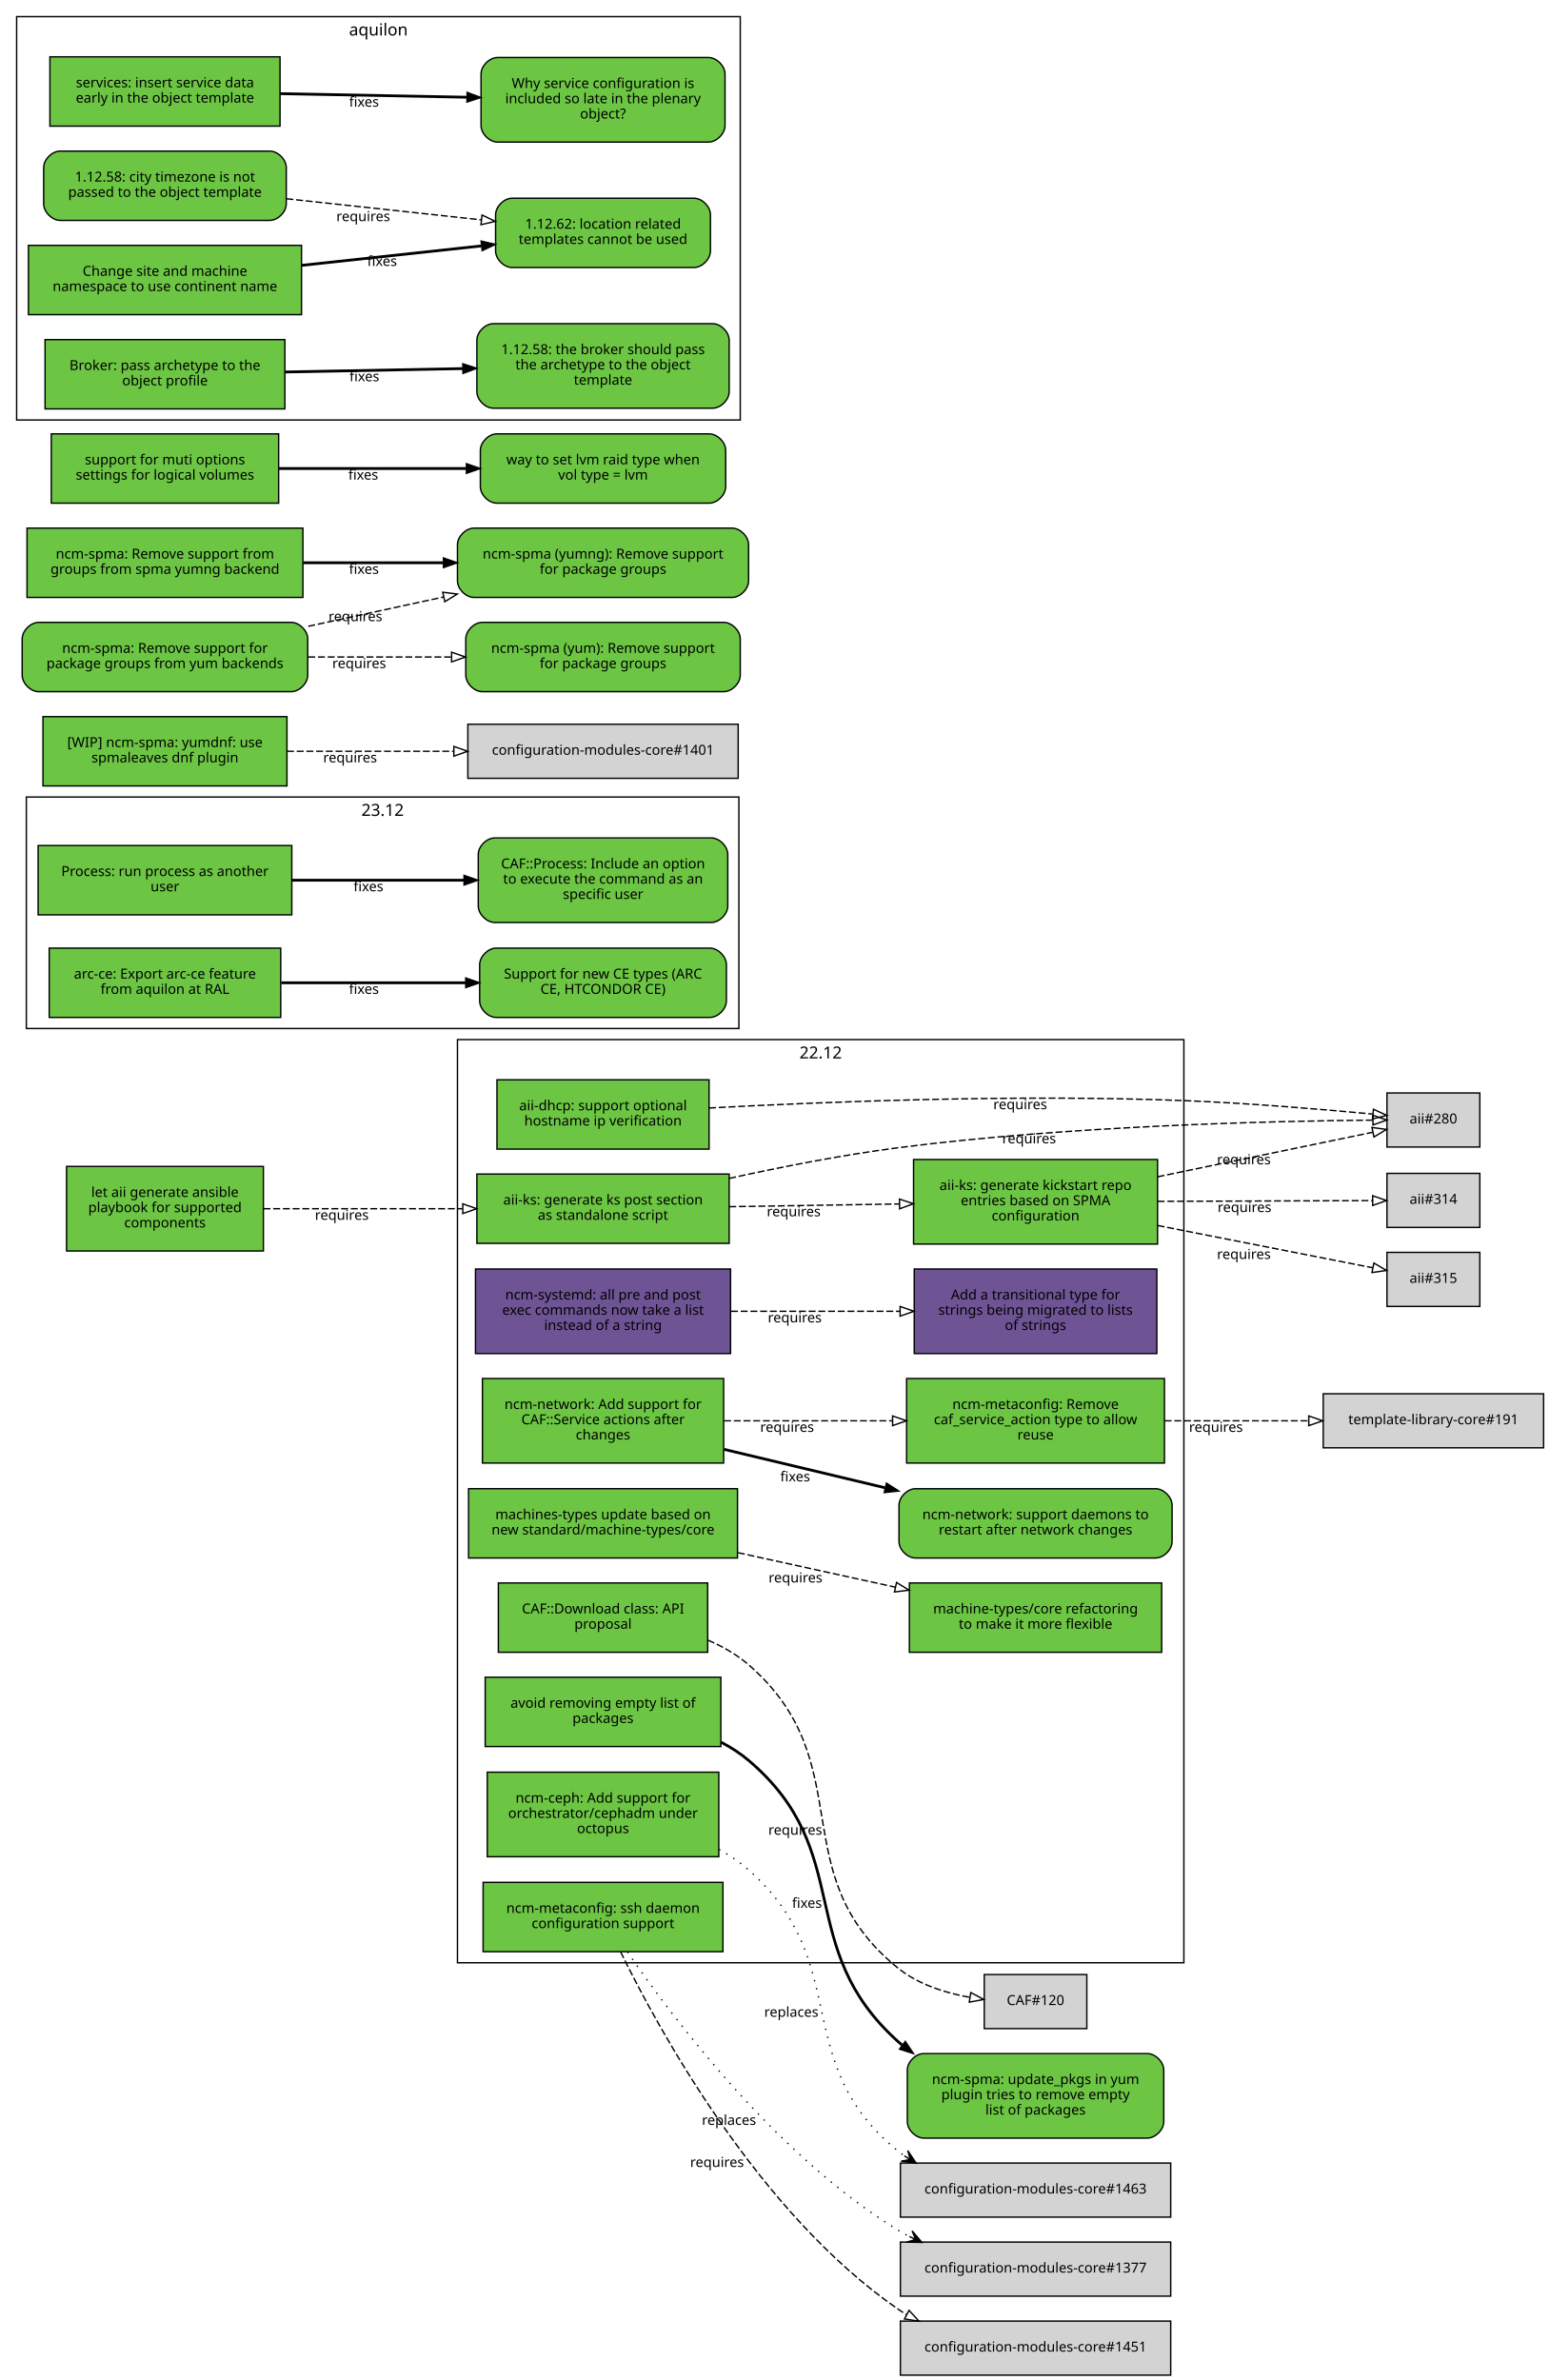
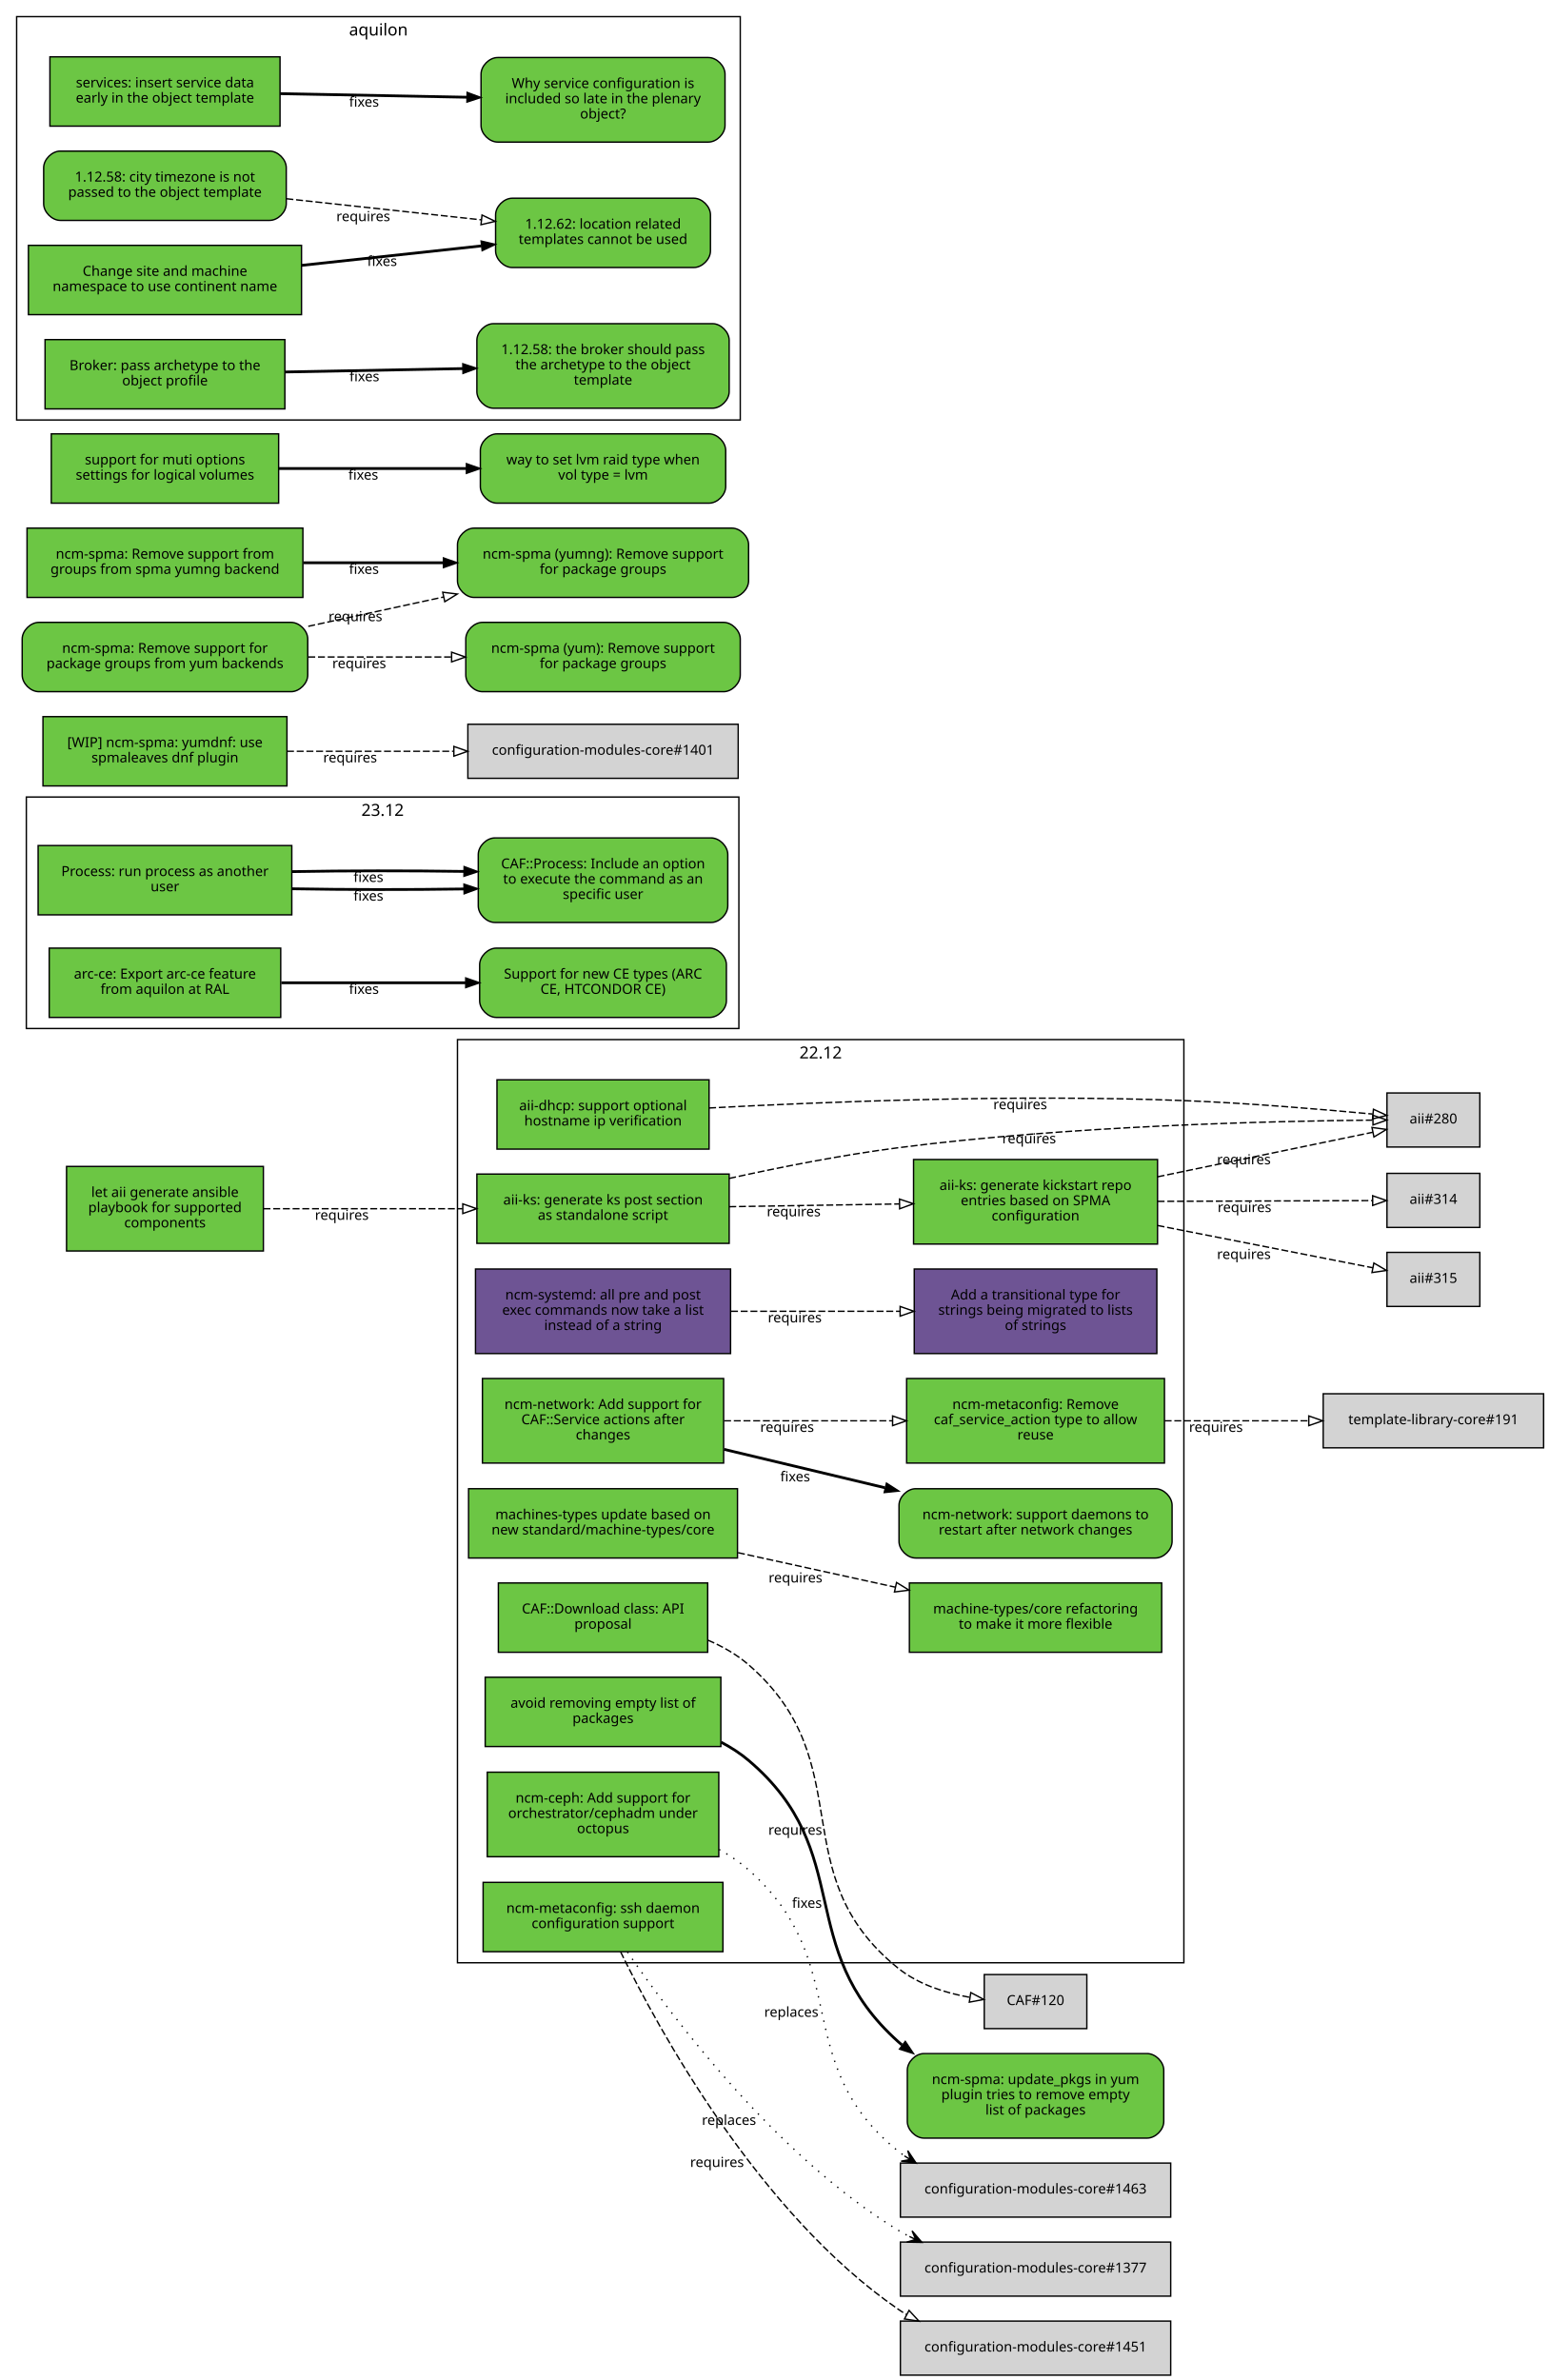
<svg xmlns="http://www.w3.org/2000/svg" xmlns:xlink="http://www.w3.org/1999/xlink" width="1118pt" height="1717pt" viewBox="0.00 0.00 1118.00 1717.00">
  <g id="graph0" class="graph" transform="scale(1 1) rotate(0) translate(4 1713)">
    <polygon fill="white" stroke="white" points="-4,5 -4,-1713 1115,-1713 1115,5 -4,5" />
    <g id="clust4" class="cluster">
      <polygon fill="none" stroke="black" points="15,-971 15,-1138 529,-1138 529,-971 15,-971" />
      <text text-anchor="middle" x="272" y="-1124.4" font-family="Sans" font-size="12.00">23.12</text>
    </g>
    <g id="clust3" class="cluster">
      <polygon fill="none" stroke="black" points="8,-1410 8,-1701 530,-1701 530,-1410 8,-1410" />
      <text text-anchor="middle" x="269" y="-1687.4" font-family="Sans" font-size="12.00">aquilon</text>
    </g>
    <g id="clust2" class="cluster">
      <polygon fill="none" stroke="black" points="326,-297 326,-963 850,-963 850,-297 326,-297" />
      <text text-anchor="middle" x="588" y="-949.4" font-family="Sans" font-size="12.00">22.12</text>
    </g>
    <g id="node1" class="node">
      <g id="a_node1">
        <a xlink:href="https://github.com/quattor/aii/pull/328" xlink:title="aii#328 (pull-request)" target="_parent">
          <polygon fill="#6cc644" stroke="black" points="522,-866 340,-866 340,-816 522,-816 522,-866" />
          <text text-anchor="middle" x="431" y="-844" font-family="Sans" font-size="10.00">aii-ks: generate ks post section</text>
          <text text-anchor="middle" x="431" y="-833" font-family="Sans" font-size="10.00">as standalone script</text>
        </a>
      </g>
    </g>
    <g id="node2" class="node">
      <polygon fill="lightgrey" stroke="black" points="1063.5,-924.5 996.5,-924.5 996.5,-885.5 1063.5,-885.5 1063.5,-924.5" />
      <text text-anchor="middle" x="1030" y="-902.5" font-family="Sans" font-size="10.00">aii#280</text>
    </g>
    <g id="edge1" class="edge">
      <path fill="none" stroke="black" stroke-dasharray="5,2" d="M522.01,-862.85C559.51,-871.124 603.643,-879.795 644,-885 767.437,-900.921 914.688,-904.265 986.027,-904.903" />
      <polygon fill="none" stroke="black" points="986.373,-908.406 996.399,-904.981 986.426,-901.406 986.373,-908.406" />
      <text text-anchor="middle" x="738.378" y="-888.167" font-family="Sans" font-size="10.00">requires</text>
    </g>
    <g id="node3" class="node">
      <g id="a_node3">
        <a xlink:href="https://github.com/quattor/aii/pull/316" xlink:title="aii#316 (pull-request)" target="_parent">
          <polygon fill="#6cc644" stroke="black" points="831,-876.5 655,-876.5 655,-815.5 831,-815.5 831,-876.5" />
          <text text-anchor="middle" x="743" y="-854.5" font-family="Sans" font-size="10.00">aii-ks: generate kickstart repo</text>
          <text text-anchor="middle" x="743" y="-843.5" font-family="Sans" font-size="10.00">entries based on SPMA</text>
          <text text-anchor="middle" x="743" y="-832.5" font-family="Sans" font-size="10.00">configuration</text>
        </a>
      </g>
    </g>
    <g id="edge2" class="edge">
      <path fill="none" stroke="black" stroke-dasharray="5,2" d="M522.081,-842.453C560.563,-843.074 605.56,-843.799 644.792,-844.432" />
      <polygon fill="none" stroke="black" points="644.843,-847.933 654.899,-844.595 644.956,-840.934 644.843,-847.933" />
      <text text-anchor="middle" x="568.561" y="-835.525" font-family="Sans" font-size="10.00">requires</text>
    </g>
    <g id="edge3" class="edge">
      <path fill="none" stroke="black" stroke-dasharray="5,2" d="M831.058,-864.023C882.518,-874.676 945.406,-887.695 986.29,-896.158" />
      <polygon fill="none" stroke="black" points="985.688,-899.608 996.19,-898.208 987.107,-892.753 985.688,-899.608" />
      <text text-anchor="middle" x="893.279" y="-873.044" font-family="Sans" font-size="10.00">requires</text>
    </g>
    <g id="node4" class="node">
      <polygon fill="lightgrey" stroke="black" points="1063.5,-866.5 996.5,-866.5 996.5,-827.5 1063.5,-827.5 1063.5,-866.5" />
      <text text-anchor="middle" x="1030" y="-844.5" font-family="Sans" font-size="10.00">aii#314</text>
    </g>
    <g id="edge4" class="edge">
      <path fill="none" stroke="black" stroke-dasharray="5,2" d="M831.058,-846.305C882.409,-846.486 945.14,-846.706 986.03,-846.849" />
      <polygon fill="none" stroke="black" points="986.177,-850.35 996.19,-846.885 986.202,-843.35 986.177,-850.35" />
      <text text-anchor="middle" x="893.741" y="-838.596" font-family="Sans" font-size="10.00">requires</text>
    </g>
    <g id="node5" class="node">
      <polygon fill="lightgrey" stroke="black" points="1063.5,-809.5 996.5,-809.5 996.5,-770.5 1063.5,-770.5 1063.5,-809.5" />
      <text text-anchor="middle" x="1030" y="-787.5" font-family="Sans" font-size="10.00">aii#315</text>
    </g>
    <g id="edge5" class="edge">
      <path fill="none" stroke="black" stroke-dasharray="5,2" d="M831.058,-828.894C882.518,-818.782 945.406,-806.425 986.29,-798.392" />
      <polygon fill="none" stroke="black" points="987.052,-801.809 996.19,-796.447 985.702,-794.941 987.052,-801.809" />
      <text text-anchor="middle" x="893.279" y="-804.738" font-family="Sans" font-size="10.00">requires</text>
    </g>
    <g id="node6" class="node">
      <g id="a_node6">
        <a xlink:href="https://github.com/quattor/aii/pull/299" xlink:title="aii#299 (pull-request)" target="_parent">
          <polygon fill="#6cc644" stroke="black" points="507.5,-934 354.5,-934 354.5,-884 507.5,-884 507.5,-934" />
          <text text-anchor="middle" x="431" y="-912" font-family="Sans" font-size="10.00">aii-dhcp: support optional</text>
          <text text-anchor="middle" x="431" y="-901" font-family="Sans" font-size="10.00">hostname ip verification</text>
        </a>
      </g>
    </g>
    <g id="edge6" class="edge">
      <path fill="none" stroke="black" stroke-dasharray="5,2" d="M507.534,-913.664C591.267,-918.168 730.317,-923.673 850,-919 896.634,-917.179 949.947,-912.699 986.175,-909.294" />
      <polygon fill="none" stroke="black" points="986.759,-912.754 996.382,-908.32 986.094,-905.786 986.759,-912.754" />
      <text text-anchor="middle" x="731.928" y="-912.779" font-family="Sans" font-size="10.00">requires</text>
    </g>
    <g id="node7" class="node">
      <g id="a_node7">
        <a xlink:href="https://github.com/quattor/aii/pull/331" xlink:title="aii#331 (pull-request)" target="_parent">
          <polygon fill="#6cc644" stroke="black" points="186,-871.5 44,-871.5 44,-810.5 186,-810.5 186,-871.5" />
          <text text-anchor="middle" x="115" y="-849.5" font-family="Sans" font-size="10.00">let aii generate ansible</text>
          <text text-anchor="middle" x="115" y="-838.5" font-family="Sans" font-size="10.00">playbook for supported</text>
          <text text-anchor="middle" x="115" y="-827.5" font-family="Sans" font-size="10.00">components</text>
        </a>
      </g>
    </g>
    <g id="edge7" class="edge">
      <path fill="none" stroke="black" stroke-dasharray="5,2" d="M186.077,-841C228.343,-841 282.883,-841 329.668,-841" />
      <polygon fill="none" stroke="black" points="329.834,-844.5 339.834,-841 329.834,-837.5 329.834,-844.5" />
      <text text-anchor="middle" x="242.574" y="-833" font-family="Sans" font-size="10.00">requires</text>
    </g>
    <g id="node8" class="node">
      <g id="a_node8">
        <a xlink:href="https://github.com/quattor/CAF/pull/257" xlink:title="CAF#257 (pull-request)" target="_parent">
          <polygon fill="#6cc644" stroke="black" points="206.5,-1103 23.5,-1103 23.5,-1053 206.5,-1053 206.5,-1103" />
          <text text-anchor="middle" x="115" y="-1081" font-family="Sans" font-size="10.00">Process: run process as another</text>
          <text text-anchor="middle" x="115" y="-1070" font-family="Sans" font-size="10.00">user</text>
        </a>
      </g>
    </g>
    <g id="node9" class="node">
      <g id="a_node9">
        <a xlink:href="https://github.com/quattor/CAF/issues/253" xlink:title="CAF#253 (issue)" target="_parent">
          <path fill="#6cc644" stroke="black" d="M509,-1108.5C509,-1108.5 353,-1108.5 353,-1108.5 347,-1108.5 341,-1102.5 341,-1096.5 341,-1096.5 341,-1059.5 341,-1059.5 341,-1053.5 347,-1047.5 353,-1047.5 353,-1047.5 509,-1047.5 509,-1047.5 515,-1047.5 521,-1053.5 521,-1059.5 521,-1059.5 521,-1096.5 521,-1096.5 521,-1102.5 515,-1108.5 509,-1108.5" />
          <text text-anchor="middle" x="431" y="-1086.5" font-family="Sans" font-size="10.00">CAF::Process: Include an option</text>
          <text text-anchor="middle" x="431" y="-1075.5" font-family="Sans" font-size="10.00">to execute the command as an</text>
          <text text-anchor="middle" x="431" y="-1064.5" font-family="Sans" font-size="10.00">specific user</text>
        </a>
      </g>
    </g>
    <g id="edge8" class="edge">
-       <path fill="none" stroke="black" stroke-width="2" d="M206.822,-1078C245.561,-1078 290.88,-1078 330.522,-1078" />
-       <polygon fill="black" stroke="black" points="330.737,-1081.5 340.737,-1078 330.737,-1074.5 330.737,-1081.5" />
-       <text text-anchor="middle" x="261.782" y="-1070" font-family="Sans" font-size="10.00">fixes</text>
+       <path fill="none" stroke="black" stroke-width="2" d="M206.822,-1071.81C245.561,-1071.11 290.88,-1071.07 330.522,-1071.67" />
+       <polygon fill="black" stroke="black" points="330.679,-1075.17 340.737,-1071.84 330.798,-1068.17 330.679,-1075.17" />
+       <text text-anchor="middle" x="261.782" y="-1063.25" font-family="Sans" font-size="10.00">fixes</text>
+     </g>
+     <g id="edge9" class="edge">
+       <path fill="none" stroke="black" stroke-width="2" d="M206.822,-1084.19C245.561,-1084.89 290.88,-1084.93 330.522,-1084.33" />
+       <polygon fill="black" stroke="black" points="330.798,-1087.83 340.737,-1084.16 330.679,-1080.83 330.798,-1087.83" />
+       <text text-anchor="middle" x="261.782" y="-1076.75" font-family="Sans" font-size="10.00">fixes</text>
    </g>
    <g id="node10" class="node">
      <g id="a_node10">
        <a xlink:href="https://github.com/quattor/CAF/pull/110" xlink:title="CAF#110 (pull-request)" target="_parent">
          <polygon fill="#6cc644" stroke="black" points="506.5,-571 355.5,-571 355.5,-521 506.5,-521 506.5,-571" />
          <text text-anchor="middle" x="431" y="-549" font-family="Sans" font-size="10.00">CAF::Download class: API</text>
          <text text-anchor="middle" x="431" y="-538" font-family="Sans" font-size="10.00">proposal</text>
        </a>
      </g>
    </g>
    <g id="node11" class="node">
      <polygon fill="lightgrey" stroke="black" points="780,-288.5 706,-288.5 706,-249.5 780,-249.5 780,-288.5" />
      <text text-anchor="middle" x="743" y="-266.5" font-family="Sans" font-size="10.00">CAF#120</text>
    </g>
-     <g id="edge9" class="edge">
+     <g id="edge10" class="edge">
      <path fill="none" stroke="black" stroke-dasharray="5,2" d="M506.663,-529.743C517.272,-525.203 527.46,-519.404 536,-512 617.996,-440.906 559.369,-360.936 644,-293 658.502,-281.359 677.83,-275.245 695.487,-272.077" />
      <polygon fill="none" stroke="black" points="696.281,-275.497 705.641,-270.532 695.228,-268.576 696.281,-275.497" />
      <text text-anchor="middle" x="569.666" y="-389.376" font-family="Sans" font-size="10.00">requires</text>
    </g>
    <g id="node12" class="node">
      <g id="a_node12">
        <a xlink:href="https://github.com/quattor/configuration-modules-core/pull/1554" xlink:title="configuration-modules-core#1554 (pull-request)" target="_parent">
          <polygon fill="#6cc644" stroke="black" points="516,-503 346,-503 346,-453 516,-453 516,-503" />
          <text text-anchor="middle" x="431" y="-481" font-family="Sans" font-size="10.00">avoid removing empty list of</text>
          <text text-anchor="middle" x="431" y="-470" font-family="Sans" font-size="10.00">packages</text>
        </a>
      </g>
    </g>
    <g id="node13" class="node">
      <g id="a_node13">
        <a xlink:href="https://github.com/quattor/configuration-modules-core/issues/1553" xlink:title="configuration-modules-core#1553 (issue)" target="_parent">
          <path fill="#6cc644" stroke="black" d="M823.5,-231.5C823.5,-231.5 662.5,-231.5 662.5,-231.5 656.5,-231.5 650.5,-225.5 650.5,-219.5 650.5,-219.5 650.5,-182.5 650.5,-182.5 650.5,-176.5 656.5,-170.5 662.5,-170.5 662.5,-170.5 823.5,-170.5 823.5,-170.5 829.5,-170.5 835.5,-176.5 835.5,-182.5 835.5,-182.5 835.5,-219.5 835.5,-219.5 835.5,-225.5 829.5,-231.5 823.5,-231.5" />
          <text text-anchor="middle" x="743" y="-209.5" font-family="Sans" font-size="10.00">ncm-spma: update_pkgs in yum</text>
          <text text-anchor="middle" x="743" y="-198.5" font-family="Sans" font-size="10.00">plugin tries to remove empty</text>
          <text text-anchor="middle" x="743" y="-187.5" font-family="Sans" font-size="10.00">list of packages</text>
        </a>
      </g>
    </g>
-     <g id="edge10" class="edge">
+     <g id="edge11" class="edge">
      <path fill="none" stroke="black" stroke-width="2" d="M516.245,-456.094C523.325,-452.382 530.042,-448.051 536,-443 613.95,-376.91 567.867,-308.175 644,-240 644.853,-239.237 645.722,-238.487 646.607,-237.751" />
      <polygon fill="black" stroke="black" points="649.049,-240.295 654.952,-231.497 644.851,-234.694 649.049,-240.295" />
      <text text-anchor="middle" x="578.136" y="-336.67" font-family="Sans" font-size="10.00">fixes</text>
    </g>
    <g id="node14" class="node">
      <g id="a_node14">
        <a xlink:href="https://github.com/quattor/configuration-modules-core/pull/1490" xlink:title="configuration-modules-core#1490 (pull-request)" target="_parent">
          <polygon fill="#6cc644" stroke="black" points="514.5,-434.5 347.5,-434.5 347.5,-373.5 514.5,-373.5 514.5,-434.5" />
          <text text-anchor="middle" x="431" y="-412.5" font-family="Sans" font-size="10.00">ncm-ceph: Add support for</text>
          <text text-anchor="middle" x="431" y="-401.5" font-family="Sans" font-size="10.00">orchestrator/cephadm under</text>
          <text text-anchor="middle" x="431" y="-390.5" font-family="Sans" font-size="10.00">octopus</text>
        </a>
      </g>
    </g>
    <g id="node15" class="node">
      <polygon fill="lightgrey" stroke="black" points="840.5,-152.5 645.5,-152.5 645.5,-113.5 840.5,-113.5 840.5,-152.5" />
      <text text-anchor="middle" x="743" y="-130.5" font-family="Sans" font-size="10.00">configuration-modules-core#1463</text>
    </g>
-     <g id="edge11" class="edge">
+     <g id="edge12" class="edge">
      <path fill="none" stroke="black" stroke-dasharray="1,5" d="M514.726,-378.745C522.371,-374.525 529.626,-369.641 536,-364 612.526,-296.267 564.54,-225.267 644,-161 645.372,-159.891 646.785,-158.825 648.235,-157.802" />
      <polygon fill="black" stroke="black" points="656.899,-152.392 650.801,-161.505 652.658,-155.04 648.417,-157.688 648.417,-157.688 648.417,-157.688 652.658,-155.04 646.034,-153.871 656.899,-152.392 656.899,-152.392" />
      <text text-anchor="middle" x="566.844" y="-258.019" font-family="Sans" font-size="10.00">replaces</text>
    </g>
    <g id="node16" class="node">
      <g id="a_node16">
        <a xlink:href="https://github.com/quattor/configuration-modules-core/pull/1464" xlink:title="configuration-modules-core#1464 (pull-request)" target="_parent">
          <polygon fill="#6e5494" stroke="black" points="523,-797.5 339,-797.5 339,-736.5 523,-736.5 523,-797.5" />
          <text text-anchor="middle" x="431" y="-775.5" font-family="Sans" font-size="10.00">ncm-systemd: all pre and post</text>
          <text text-anchor="middle" x="431" y="-764.5" font-family="Sans" font-size="10.00">exec commands now take a list</text>
          <text text-anchor="middle" x="431" y="-753.5" font-family="Sans" font-size="10.00">instead of a string</text>
        </a>
      </g>
    </g>
    <g id="node17" class="node">
      <g id="a_node17">
        <a xlink:href="https://github.com/quattor/template-library-core/pull/212" xlink:title="template-library-core#212 (pull-request)" target="_parent">
          <polygon fill="#6e5494" stroke="black" points="830.5,-797.5 655.5,-797.5 655.5,-736.5 830.5,-736.5 830.5,-797.5" />
          <text text-anchor="middle" x="743" y="-775.5" font-family="Sans" font-size="10.00">Add a transitional type for</text>
          <text text-anchor="middle" x="743" y="-764.5" font-family="Sans" font-size="10.00">strings being migrated to lists</text>
          <text text-anchor="middle" x="743" y="-753.5" font-family="Sans" font-size="10.00">of strings</text>
        </a>
      </g>
    </g>
-     <g id="edge12" class="edge">
+     <g id="edge13" class="edge">
      <path fill="none" stroke="black" stroke-dasharray="5,2" d="M523.334,-767C561.615,-767 606.168,-767 645.032,-767" />
      <polygon fill="none" stroke="black" points="645.306,-770.5 655.306,-767 645.306,-763.5 645.306,-770.5" />
      <text text-anchor="middle" x="569.323" y="-759" font-family="Sans" font-size="10.00">requires</text>
    </g>
    <g id="node18" class="node">
      <g id="a_node18">
        <a xlink:href="https://github.com/quattor/configuration-modules-core/pull/1452" xlink:title="configuration-modules-core#1452 (pull-request)" target="_parent">
          <polygon fill="#6cc644" stroke="black" points="517.5,-355 344.5,-355 344.5,-305 517.5,-305 517.5,-355" />
          <text text-anchor="middle" x="431" y="-333" font-family="Sans" font-size="10.00">ncm-metaconfig: ssh daemon</text>
          <text text-anchor="middle" x="431" y="-322" font-family="Sans" font-size="10.00">configuration support</text>
        </a>
      </g>
    </g>
    <g id="node19" class="node">
      <polygon fill="lightgrey" stroke="black" points="840.5,-95.5 645.5,-95.5 645.5,-56.5 840.5,-56.5 840.5,-95.5" />
      <text text-anchor="middle" x="743" y="-73.5" font-family="Sans" font-size="10.00">configuration-modules-core#1377</text>
    </g>
-     <g id="edge13" class="edge">
+     <g id="edge14" class="edge">
      <path fill="none" stroke="black" stroke-dasharray="1,5" d="M448.592,-304.774C480.663,-258.023 555.825,-157.797 644,-104 646.514,-102.466 649.115,-101.014 651.781,-99.638" />
      <polygon fill="black" stroke="black" points="661.066,-95.252 653.946,-103.593 656.545,-97.388 652.024,-99.524 652.024,-99.524 652.024,-99.524 656.545,-97.388 650.102,-95.455 661.066,-95.252 661.066,-95.252" />
      <text text-anchor="middle" x="521.876" y="-180.055" font-family="Sans" font-size="10.00">replaces</text>
    </g>
    <g id="node20" class="node">
      <polygon fill="lightgrey" stroke="black" points="840.5,-38.5 645.5,-38.5 645.5,0.5 840.5,0.5 840.5,-38.5" />
      <text text-anchor="middle" x="743" y="-16.5" font-family="Sans" font-size="10.00">configuration-modules-core#1451</text>
    </g>
-     <g id="edge14" class="edge">
+     <g id="edge15" class="edge">
      <path fill="none" stroke="black" stroke-dasharray="5,2" d="M443.682,-304.881C470.729,-249.528 543.134,-116.463 644,-47 645.895,-45.695 647.849,-44.451 649.853,-43.264" />
      <polygon fill="none" stroke="black" points="651.751,-46.219 658.922,-38.42 648.453,-40.044 651.751,-46.219" />
      <text text-anchor="middle" x="513.239" y="-149.689" font-family="Sans" font-size="10.00">requires</text>
    </g>
    <g id="node21" class="node">
      <g id="a_node21">
        <a xlink:href="https://github.com/quattor/configuration-modules-core/pull/1336" xlink:title="configuration-modules-core#1336 (pull-request)" target="_parent">
          <polygon fill="#6cc644" stroke="black" points="518,-718.5 344,-718.5 344,-657.5 518,-657.5 518,-718.5" />
          <text text-anchor="middle" x="431" y="-696.5" font-family="Sans" font-size="10.00">ncm-network: Add support for</text>
          <text text-anchor="middle" x="431" y="-685.5" font-family="Sans" font-size="10.00">CAF::Service actions after</text>
          <text text-anchor="middle" x="431" y="-674.5" font-family="Sans" font-size="10.00">changes</text>
        </a>
      </g>
    </g>
    <g id="node22" class="node">
      <g id="a_node22">
        <a xlink:href="https://github.com/quattor/configuration-modules-core/pull/1335" xlink:title="configuration-modules-core#1335 (pull-request)" target="_parent">
          <polygon fill="#6cc644" stroke="black" points="836,-718.5 650,-718.5 650,-657.5 836,-657.5 836,-718.5" />
          <text text-anchor="middle" x="743" y="-696.5" font-family="Sans" font-size="10.00">ncm-metaconfig: Remove</text>
          <text text-anchor="middle" x="743" y="-685.5" font-family="Sans" font-size="10.00">caf_service_action type to allow</text>
          <text text-anchor="middle" x="743" y="-674.5" font-family="Sans" font-size="10.00">reuse</text>
        </a>
      </g>
    </g>
-     <g id="edge15" class="edge">
+     <g id="edge16" class="edge">
      <path fill="none" stroke="black" stroke-dasharray="5,2" d="M518.352,-688C556.011,-688 600.444,-688 639.742,-688" />
      <polygon fill="none" stroke="black" points="639.88,-691.5 649.88,-688 639.88,-684.5 639.88,-691.5" />
      <text text-anchor="middle" x="563.78" y="-680" font-family="Sans" font-size="10.00">requires</text>
    </g>
    <g id="node23" class="node">
      <g id="a_node23">
        <a xlink:href="https://github.com/quattor/configuration-modules-core/issues/1071" xlink:title="configuration-modules-core#1071 (issue)" target="_parent">
          <path fill="#6cc644" stroke="black" d="M829.5,-639C829.5,-639 656.5,-639 656.5,-639 650.5,-639 644.5,-633 644.5,-627 644.5,-627 644.5,-601 644.5,-601 644.5,-595 650.5,-589 656.5,-589 656.5,-589 829.5,-589 829.5,-589 835.5,-589 841.5,-595 841.5,-601 841.5,-601 841.5,-627 841.5,-627 841.5,-633 835.5,-639 829.5,-639" />
          <text text-anchor="middle" x="743" y="-617" font-family="Sans" font-size="10.00">ncm-network: support daemons to</text>
          <text text-anchor="middle" x="743" y="-606" font-family="Sans" font-size="10.00">restart after network changes</text>
        </a>
      </g>
    </g>
-     <g id="edge16" class="edge">
+     <g id="edge17" class="edge">
      <path fill="none" stroke="black" stroke-width="2" d="M518.352,-667.387C554.286,-658.809 596.389,-648.759 634.312,-639.706" />
      <polygon fill="black" stroke="black" points="635.457,-643.031 644.371,-637.305 633.832,-636.223 635.457,-643.031" />
      <text text-anchor="middle" x="569.612" y="-644.286" font-family="Sans" font-size="10.00">fixes</text>
    </g>
    <g id="node24" class="node">
      <polygon fill="lightgrey" stroke="black" points="1109.5,-707.5 950.5,-707.5 950.5,-668.5 1109.5,-668.5 1109.5,-707.5" />
      <text text-anchor="middle" x="1030" y="-685.5" font-family="Sans" font-size="10.00">template-library-core#191</text>
    </g>
-     <g id="edge17" class="edge">
+     <g id="edge18" class="edge">
      <path fill="none" stroke="black" stroke-dasharray="5,2" d="M836.138,-688C869.447,-688 906.968,-688 940.003,-688" />
      <polygon fill="none" stroke="black" points="940.101,-691.5 950.101,-688 940.101,-684.5 940.101,-691.5" />
      <text text-anchor="middle" x="873.142" y="-680" font-family="Sans" font-size="10.00">requires</text>
    </g>
    <g id="node25" class="node">
      <g id="a_node25">
        <a xlink:href="https://github.com/quattor/configuration-modules-core/pull/1507" xlink:title="configuration-modules-core#1507 (pull-request)" target="_parent">
          <polygon fill="#6cc644" stroke="black" points="203,-1196 27,-1196 27,-1146 203,-1146 203,-1196" />
          <text text-anchor="middle" x="115" y="-1174" font-family="Sans" font-size="10.00">[WIP] ncm-spma: yumdnf: use</text>
          <text text-anchor="middle" x="115" y="-1163" font-family="Sans" font-size="10.00">spmaleaves dnf plugin</text>
        </a>
      </g>
    </g>
    <g id="node26" class="node">
      <polygon fill="lightgrey" stroke="black" points="528.5,-1190.5 333.5,-1190.5 333.5,-1151.5 528.5,-1151.5 528.5,-1190.5" />
      <text text-anchor="middle" x="431" y="-1168.5" font-family="Sans" font-size="10.00">configuration-modules-core#1401</text>
    </g>
-     <g id="edge18" class="edge">
+     <g id="edge19" class="edge">
      <path fill="none" stroke="black" stroke-dasharray="5,2" d="M203.05,-1171C240.203,-1171 283.927,-1171 323.027,-1171" />
      <polygon fill="none" stroke="black" points="323.391,-1174.5 333.391,-1171 323.391,-1167.5 323.391,-1174.5" />
      <text text-anchor="middle" x="248.549" y="-1163" font-family="Sans" font-size="10.00">requires</text>
    </g>
    <g id="node27" class="node">
      <g id="a_node27">
        <a xlink:href="https://github.com/quattor/configuration-modules-core/pull/1148" xlink:title="configuration-modules-core#1148 (pull-request)" target="_parent">
          <polygon fill="#6cc644" stroke="black" points="214.5,-1332 15.5,-1332 15.5,-1282 214.5,-1282 214.5,-1332" />
          <text text-anchor="middle" x="115" y="-1310" font-family="Sans" font-size="10.00">ncm-spma: Remove support from</text>
          <text text-anchor="middle" x="115" y="-1299" font-family="Sans" font-size="10.00">groups from spma yumng backend</text>
        </a>
      </g>
    </g>
    <g id="node28" class="node">
      <g id="a_node28">
        <a xlink:href="https://github.com/quattor/configuration-modules-core/issues/952" xlink:title="configuration-modules-core#952 (issue)" target="_parent">
          <path fill="#6cc644" stroke="black" d="M524,-1332C524,-1332 338,-1332 338,-1332 332,-1332 326,-1326 326,-1320 326,-1320 326,-1294 326,-1294 326,-1288 332,-1282 338,-1282 338,-1282 524,-1282 524,-1282 530,-1282 536,-1288 536,-1294 536,-1294 536,-1320 536,-1320 536,-1326 530,-1332 524,-1332" />
          <text text-anchor="middle" x="431" y="-1310" font-family="Sans" font-size="10.00">ncm-spma (yumng): Remove support</text>
          <text text-anchor="middle" x="431" y="-1299" font-family="Sans" font-size="10.00">for package groups</text>
        </a>
      </g>
    </g>
-     <g id="edge19" class="edge">
+     <g id="edge20" class="edge">
      <path fill="none" stroke="black" stroke-width="2" d="M214.921,-1307C246.933,-1307 282.695,-1307 315.726,-1307" />
      <polygon fill="black" stroke="black" points="315.883,-1310.5 325.883,-1307 315.882,-1303.5 315.883,-1310.5" />
      <text text-anchor="middle" x="258.546" y="-1299" font-family="Sans" font-size="10.00">fixes</text>
    </g>
    <g id="node29" class="node">
      <g id="a_node29">
        <a xlink:href="https://github.com/quattor/configuration-modules-core/issues/950" xlink:title="configuration-modules-core#950 (issue)" target="_parent">
          <path fill="#6cc644" stroke="black" d="M206,-1264C206,-1264 24,-1264 24,-1264 18,-1264 12,-1258 12,-1252 12,-1252 12,-1226 12,-1226 12,-1220 18,-1214 24,-1214 24,-1214 206,-1214 206,-1214 212,-1214 218,-1220 218,-1226 218,-1226 218,-1252 218,-1252 218,-1258 212,-1264 206,-1264" />
          <text text-anchor="middle" x="115" y="-1242" font-family="Sans" font-size="10.00">ncm-spma: Remove support for</text>
          <text text-anchor="middle" x="115" y="-1231" font-family="Sans" font-size="10.00">package groups from yum backends</text>
        </a>
      </g>
    </g>
    <g id="node30" class="node">
      <g id="a_node30">
        <a xlink:href="https://github.com/quattor/configuration-modules-core/issues/951" xlink:title="configuration-modules-core#951 (issue)" target="_parent">
          <path fill="#6cc644" stroke="black" d="M518,-1264C518,-1264 344,-1264 344,-1264 338,-1264 332,-1258 332,-1252 332,-1252 332,-1226 332,-1226 332,-1220 338,-1214 344,-1214 344,-1214 518,-1214 518,-1214 524,-1214 530,-1220 530,-1226 530,-1226 530,-1252 530,-1252 530,-1258 524,-1264 518,-1264" />
          <text text-anchor="middle" x="431" y="-1242" font-family="Sans" font-size="10.00">ncm-spma (yum): Remove support</text>
          <text text-anchor="middle" x="431" y="-1231" font-family="Sans" font-size="10.00">for package groups</text>
        </a>
      </g>
    </g>
-     <g id="edge20" class="edge">
+     <g id="edge21" class="edge">
      <path fill="none" stroke="black" stroke-dasharray="5,2" d="M218.381,-1239C251.386,-1239 288.071,-1239 321.502,-1239" />
      <polygon fill="none" stroke="black" points="321.765,-1242.5 331.765,-1239 321.765,-1235.5 321.765,-1242.5" />
      <text text-anchor="middle" x="255.107" y="-1231" font-family="Sans" font-size="10.00">requires</text>
    </g>
-     <g id="edge21" class="edge">
+     <g id="edge22" class="edge">
      <path fill="none" stroke="black" stroke-dasharray="5,2" d="M218.381,-1261.17C249.602,-1267.93 284.116,-1275.41 316.053,-1282.32" />
      <polygon fill="none" stroke="black" points="315.361,-1285.75 325.876,-1284.45 316.843,-1278.91 315.361,-1285.75" />
      <text text-anchor="middle" x="252.372" y="-1264.86" font-family="Sans" font-size="10.00">requires</text>
    </g>
    <g id="node31" class="node">
      <g id="a_node31">
        <a xlink:href="https://github.com/quattor/template-library-grid/pull/241" xlink:title="template-library-grid#241 (pull-request)" target="_parent">
          <polygon fill="#6cc644" stroke="black" points="528,-639 334,-639 334,-589 528,-589 528,-639" />
          <text text-anchor="middle" x="431" y="-617" font-family="Sans" font-size="10.00">machines-types update based on</text>
          <text text-anchor="middle" x="431" y="-606" font-family="Sans" font-size="10.00">new standard/machine-types/core</text>
        </a>
      </g>
    </g>
    <g id="node32" class="node">
      <g id="a_node32">
        <a xlink:href="https://github.com/quattor/template-library-standard/pull/140" xlink:title="template-library-standard#140 (pull-request)" target="_parent">
          <polygon fill="#6cc644" stroke="black" points="834,-571 652,-571 652,-521 834,-521 834,-571" />
          <text text-anchor="middle" x="743" y="-549" font-family="Sans" font-size="10.00">machine-types/core refactoring</text>
          <text text-anchor="middle" x="743" y="-538" font-family="Sans" font-size="10.00">to make it more flexible</text>
        </a>
      </g>
    </g>
-     <g id="edge22" class="edge">
+     <g id="edge23" class="edge">
      <path fill="none" stroke="black" stroke-dasharray="5,2" d="M528.387,-592.857C564.372,-584.964 605.301,-575.986 641.636,-568.015" />
      <polygon fill="none" stroke="black" points="642.736,-571.357 651.754,-565.796 641.237,-564.52 642.736,-571.357" />
      <text text-anchor="middle" x="569.849" y="-571.375" font-family="Sans" font-size="10.00">requires</text>
    </g>
    <g id="node33" class="node">
      <g id="a_node33">
        <a xlink:href="https://github.com/quattor/template-library-grid/pull/232" xlink:title="template-library-grid#232 (pull-request)" target="_parent">
          <polygon fill="#6cc644" stroke="black" points="198.5,-1029 31.5,-1029 31.5,-979 198.5,-979 198.5,-1029" />
          <text text-anchor="middle" x="115" y="-1007" font-family="Sans" font-size="10.00">arc-ce: Export arc-ce feature</text>
          <text text-anchor="middle" x="115" y="-996" font-family="Sans" font-size="10.00">from aquilon at RAL</text>
        </a>
      </g>
    </g>
    <g id="node34" class="node">
      <g id="a_node34">
        <a xlink:href="https://github.com/quattor/template-library-grid/issues/221" xlink:title="template-library-grid#221 (issue)" target="_parent">
          <path fill="#6cc644" stroke="black" d="M508,-1029C508,-1029 354,-1029 354,-1029 348,-1029 342,-1023 342,-1017 342,-1017 342,-991 342,-991 342,-985 348,-979 354,-979 354,-979 508,-979 508,-979 514,-979 520,-985 520,-991 520,-991 520,-1017 520,-1017 520,-1023 514,-1029 508,-1029" />
          <text text-anchor="middle" x="431" y="-1007" font-family="Sans" font-size="10.00">Support for new CE types (ARC</text>
          <text text-anchor="middle" x="431" y="-996" font-family="Sans" font-size="10.00">CE, HTCONDOR CE)</text>
        </a>
      </g>
    </g>
-     <g id="edge23" class="edge">
+     <g id="edge24" class="edge">
      <path fill="none" stroke="black" stroke-width="2" d="M198.911,-1004C239.702,-1004 289.151,-1004 331.823,-1004" />
      <polygon fill="black" stroke="black" points="331.947,-1007.5 341.947,-1004 331.947,-1000.5 331.947,-1007.5" />
      <text text-anchor="middle" x="258.543" y="-996" font-family="Sans" font-size="10.00">fixes</text>
    </g>
    <g id="node35" class="node">
      <g id="a_node35">
        <a xlink:href="https://github.com/quattor/template-library-standard/pull/151" xlink:title="template-library-standard#151 (pull-request)" target="_parent">
          <polygon fill="#6cc644" stroke="black" points="197,-1400 33,-1400 33,-1350 197,-1350 197,-1400" />
          <text text-anchor="middle" x="115" y="-1378" font-family="Sans" font-size="10.00">support for muti options</text>
          <text text-anchor="middle" x="115" y="-1367" font-family="Sans" font-size="10.00">settings for logical volumes</text>
        </a>
      </g>
    </g>
    <g id="node36" class="node">
      <g id="a_node36">
        <a xlink:href="https://github.com/quattor/template-library-standard/issues/150" xlink:title="template-library-standard#150 (issue)" target="_parent">
          <path fill="#6cc644" stroke="black" d="M507.5,-1400C507.5,-1400 354.5,-1400 354.5,-1400 348.5,-1400 342.5,-1394 342.5,-1388 342.5,-1388 342.5,-1362 342.5,-1362 342.5,-1356 348.5,-1350 354.5,-1350 354.5,-1350 507.5,-1350 507.5,-1350 513.5,-1350 519.5,-1356 519.5,-1362 519.5,-1362 519.5,-1388 519.5,-1388 519.5,-1394 513.5,-1400 507.5,-1400" />
          <text text-anchor="middle" x="431" y="-1378" font-family="Sans" font-size="10.00">way to set lvm raid type when</text>
          <text text-anchor="middle" x="431" y="-1367" font-family="Sans" font-size="10.00">vol type = lvm</text>
        </a>
      </g>
    </g>
-     <g id="edge24" class="edge">
+     <g id="edge25" class="edge">
      <path fill="none" stroke="black" stroke-width="2" d="M197.271,-1375C238.574,-1375 289.071,-1375 332.459,-1375" />
      <polygon fill="black" stroke="black" points="332.461,-1378.5 342.461,-1375 332.461,-1371.5 332.461,-1378.5" />
      <text text-anchor="middle" x="258.071" y="-1367" font-family="Sans" font-size="10.00">fixes</text>
    </g>
    <g id="node37" class="node">
      <g id="a_node37">
        <a xlink:href="https://github.com/quattor/aquilon/pull/115" xlink:title="aquilon#115 (pull-request)" target="_parent">
          <polygon fill="#6cc644" stroke="black" points="198,-1672 32,-1672 32,-1622 198,-1622 198,-1672" />
          <text text-anchor="middle" x="115" y="-1650" font-family="Sans" font-size="10.00">services: insert service data</text>
          <text text-anchor="middle" x="115" y="-1639" font-family="Sans" font-size="10.00">early in the object template</text>
        </a>
      </g>
    </g>
    <g id="node38" class="node">
      <g id="a_node38">
        <a xlink:href="https://github.com/quattor/aquilon/issues/109" xlink:title="aquilon#109 (issue)" target="_parent">
          <path fill="#6cc644" stroke="black" d="M507,-1671.5C507,-1671.5 355,-1671.5 355,-1671.5 349,-1671.5 343,-1665.5 343,-1659.5 343,-1659.5 343,-1622.5 343,-1622.5 343,-1616.5 349,-1610.5 355,-1610.5 355,-1610.5 507,-1610.5 507,-1610.5 513,-1610.5 519,-1616.5 519,-1622.5 519,-1622.5 519,-1659.5 519,-1659.5 519,-1665.5 513,-1671.5 507,-1671.5" />
          <text text-anchor="middle" x="431" y="-1649.5" font-family="Sans" font-size="10.00">Why service configuration is</text>
          <text text-anchor="middle" x="431" y="-1638.5" font-family="Sans" font-size="10.00">included so late in the plenary</text>
          <text text-anchor="middle" x="431" y="-1627.5" font-family="Sans" font-size="10.00">object?</text>
        </a>
      </g>
    </g>
-     <g id="edge25" class="edge">
+     <g id="edge26" class="edge">
      <path fill="none" stroke="black" stroke-width="2" d="M198.09,-1645.43C239.304,-1644.64 289.515,-1643.68 332.663,-1642.86" />
      <polygon fill="black" stroke="black" points="332.965,-1646.35 342.896,-1642.66 332.831,-1639.36 332.965,-1646.35" />
      <text text-anchor="middle" x="258.61" y="-1636.05" font-family="Sans" font-size="10.00">fixes</text>
    </g>
    <g id="node39" class="node">
      <g id="a_node39">
        <a xlink:href="https://github.com/quattor/aquilon/pull/110" xlink:title="aquilon#110 (pull-request)" target="_parent">
          <polygon fill="#6cc644" stroke="black" points="213.5,-1536 16.5,-1536 16.5,-1486 213.5,-1486 213.5,-1536" />
          <text text-anchor="middle" x="115" y="-1514" font-family="Sans" font-size="10.00">Change site and machine</text>
          <text text-anchor="middle" x="115" y="-1503" font-family="Sans" font-size="10.00">namespace to use continent name</text>
        </a>
      </g>
    </g>
    <g id="node40" class="node">
      <g id="a_node40">
        <a xlink:href="https://github.com/quattor/aquilon/issues/104" xlink:title="aquilon#104 (issue)" target="_parent">
          <path fill="#6cc644" stroke="black" d="M496.5,-1570C496.5,-1570 365.5,-1570 365.5,-1570 359.5,-1570 353.5,-1564 353.5,-1558 353.5,-1558 353.5,-1532 353.5,-1532 353.5,-1526 359.5,-1520 365.5,-1520 365.5,-1520 496.5,-1520 496.5,-1520 502.5,-1520 508.5,-1526 508.5,-1532 508.5,-1532 508.5,-1558 508.5,-1558 508.5,-1564 502.5,-1570 496.5,-1570" />
          <text text-anchor="middle" x="431" y="-1548" font-family="Sans" font-size="10.00">1.12.62: location related</text>
          <text text-anchor="middle" x="431" y="-1537" font-family="Sans" font-size="10.00">templates cannot be used</text>
        </a>
      </g>
    </g>
-     <g id="edge26" class="edge">
+     <g id="edge27" class="edge">
      <path fill="none" stroke="black" stroke-width="2" d="M213.63,-1521.57C255.122,-1526.06 303.101,-1531.26 343.32,-1535.61" />
      <polygon fill="black" stroke="black" points="343.05,-1539.11 353.369,-1536.7 343.804,-1532.15 343.05,-1539.11" />
      <text text-anchor="middle" x="271.634" y="-1521.15" font-family="Sans" font-size="10.00">fixes</text>
    </g>
    <g id="node41" class="node">
      <g id="a_node41">
        <a xlink:href="https://github.com/quattor/aquilon/issues/91" xlink:title="aquilon#91 (issue)" target="_parent">
          <path fill="#6cc644" stroke="black" d="M190.5,-1604C190.5,-1604 39.5,-1604 39.5,-1604 33.5,-1604 27.5,-1598 27.5,-1592 27.5,-1592 27.5,-1566 27.5,-1566 27.5,-1560 33.5,-1554 39.5,-1554 39.5,-1554 190.5,-1554 190.5,-1554 196.5,-1554 202.5,-1560 202.5,-1566 202.5,-1566 202.5,-1592 202.5,-1592 202.5,-1598 196.5,-1604 190.5,-1604" />
          <text text-anchor="middle" x="115" y="-1582" font-family="Sans" font-size="10.00">1.12.58: city timezone is not</text>
          <text text-anchor="middle" x="115" y="-1571" font-family="Sans" font-size="10.00">passed to the object template</text>
        </a>
      </g>
    </g>
-     <g id="edge27" class="edge">
+     <g id="edge28" class="edge">
      <path fill="none" stroke="black" stroke-dasharray="5,2" d="M202.633,-1569.62C246.42,-1564.88 299.413,-1559.14 343.22,-1554.4" />
      <polygon fill="none" stroke="black" points="343.716,-1557.86 353.281,-1553.31 342.962,-1550.9 343.716,-1557.86" />
      <text text-anchor="middle" x="258.022" y="-1553.46" font-family="Sans" font-size="10.00">requires</text>
    </g>
    <g id="node42" class="node">
      <g id="a_node42">
        <a xlink:href="https://github.com/quattor/aquilon/pull/89" xlink:title="aquilon#89 (pull-request)" target="_parent">
          <polygon fill="#6cc644" stroke="black" points="201.5,-1468 28.5,-1468 28.5,-1418 201.5,-1418 201.5,-1468" />
          <text text-anchor="middle" x="115" y="-1446" font-family="Sans" font-size="10.00">Broker: pass archetype to the</text>
          <text text-anchor="middle" x="115" y="-1435" font-family="Sans" font-size="10.00">object profile</text>
        </a>
      </g>
    </g>
    <g id="node43" class="node">
      <g id="a_node43">
        <a xlink:href="https://github.com/quattor/aquilon/issues/88" xlink:title="aquilon#88 (issue)" target="_parent">
          <path fill="#6cc644" stroke="black" d="M510,-1479.5C510,-1479.5 352,-1479.5 352,-1479.5 346,-1479.5 340,-1473.5 340,-1467.5 340,-1467.5 340,-1430.5 340,-1430.5 340,-1424.5 346,-1418.5 352,-1418.5 352,-1418.5 510,-1418.5 510,-1418.5 516,-1418.5 522,-1424.5 522,-1430.5 522,-1430.5 522,-1467.5 522,-1467.5 522,-1473.5 516,-1479.5 510,-1479.5" />
          <text text-anchor="middle" x="431" y="-1457.5" font-family="Sans" font-size="10.00">1.12.58: the broker should pass</text>
          <text text-anchor="middle" x="431" y="-1446.5" font-family="Sans" font-size="10.00">the archetype to the object</text>
          <text text-anchor="middle" x="431" y="-1435.5" font-family="Sans" font-size="10.00">template</text>
        </a>
      </g>
    </g>
-     <g id="edge28" class="edge">
+     <g id="edge29" class="edge">
      <path fill="none" stroke="black" stroke-width="2" d="M201.802,-1444.64C241.391,-1445.4 288.643,-1446.3 329.852,-1447.09" />
      <polygon fill="black" stroke="black" points="329.85,-1450.59 339.915,-1447.28 329.984,-1443.59 329.85,-1450.59" />
      <text text-anchor="middle" x="258.872" y="-1437.96" font-family="Sans" font-size="10.00">fixes</text>
    </g>
  </g>
</svg>
